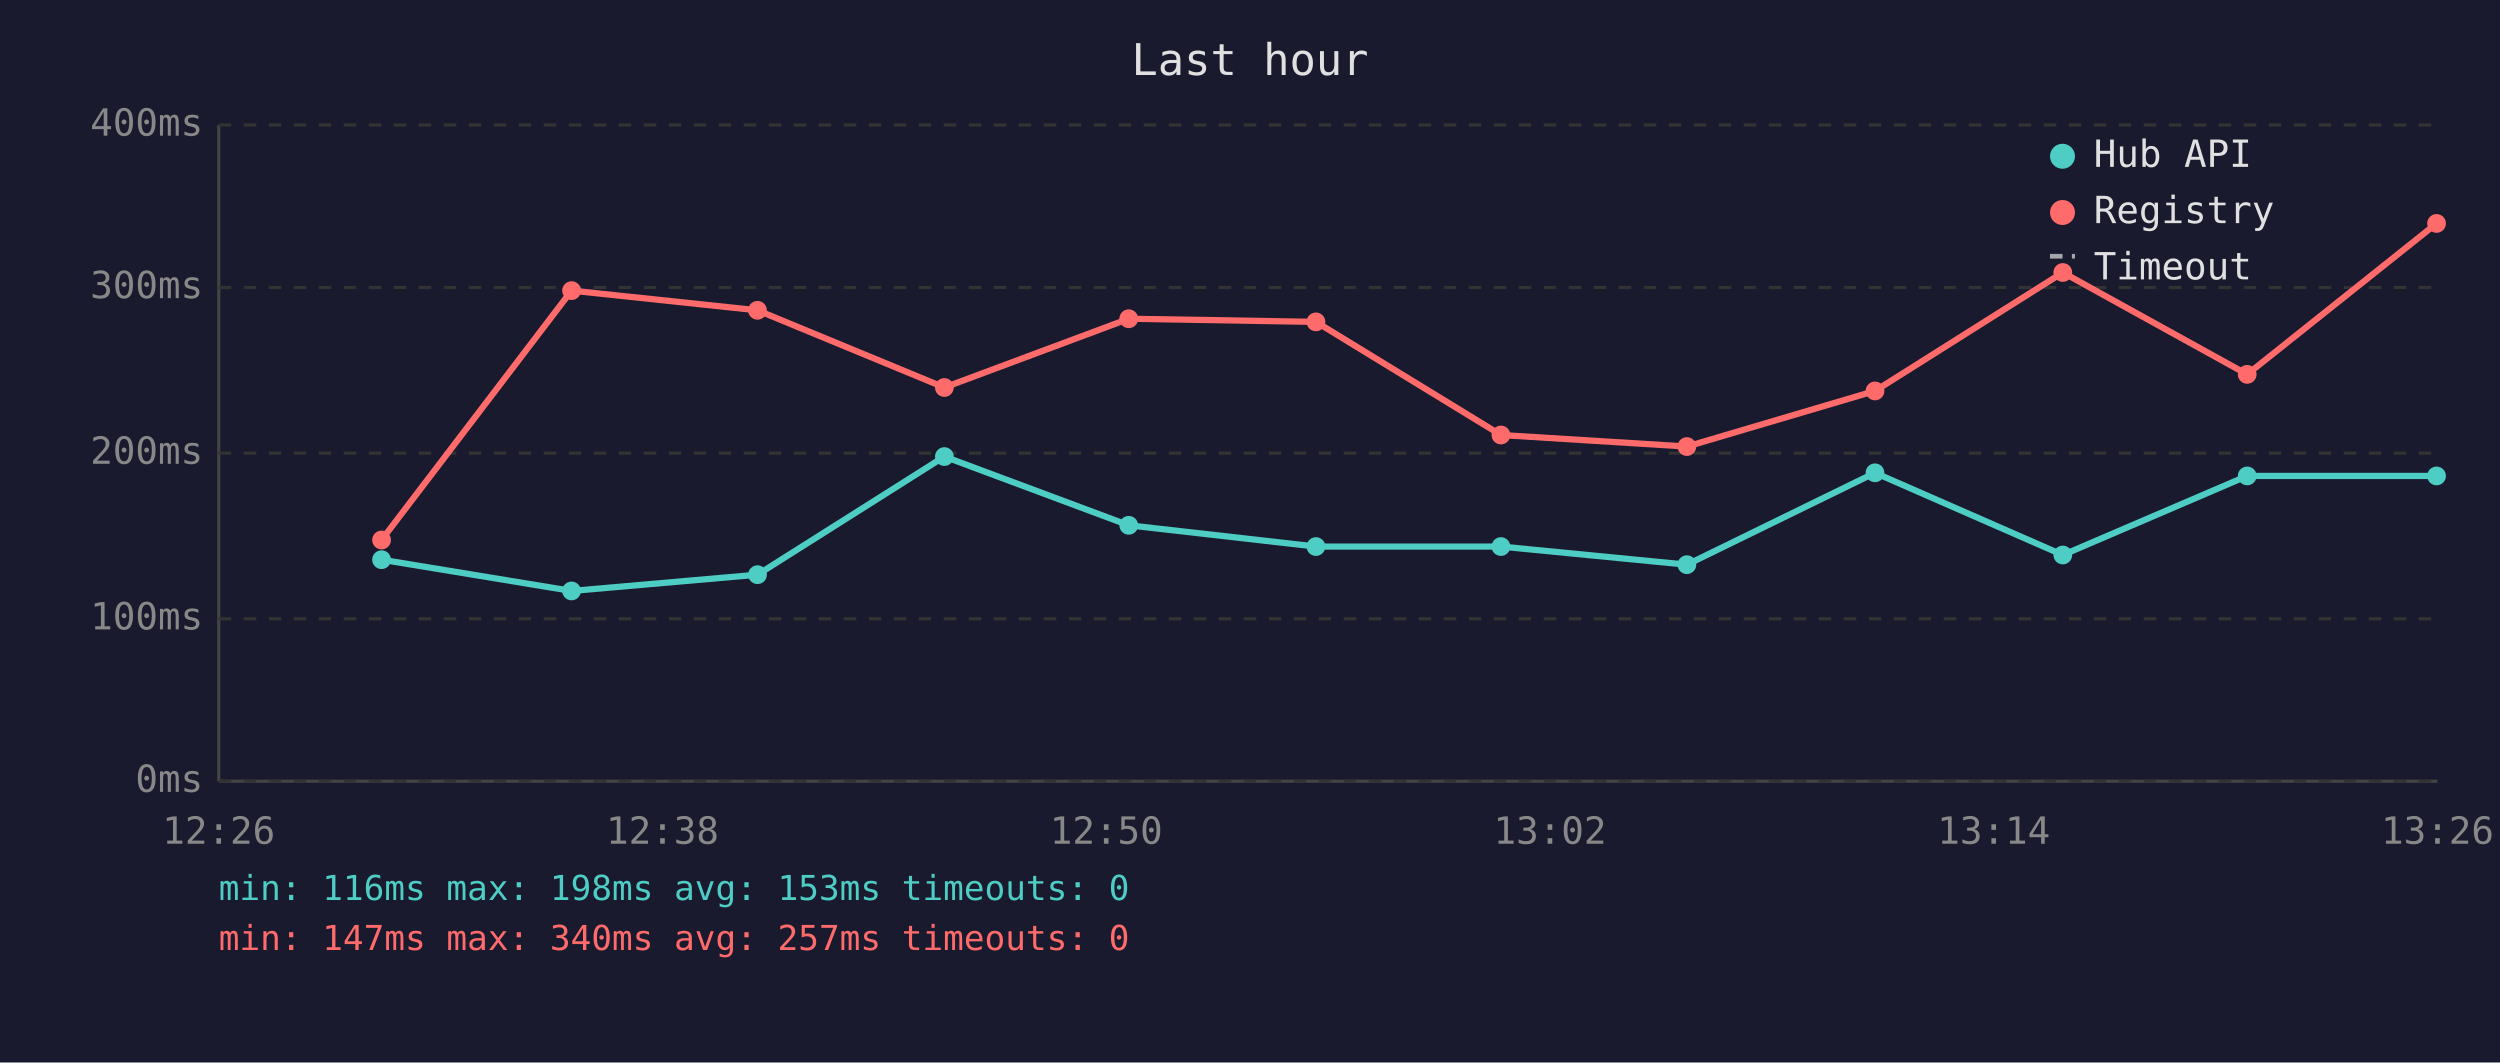
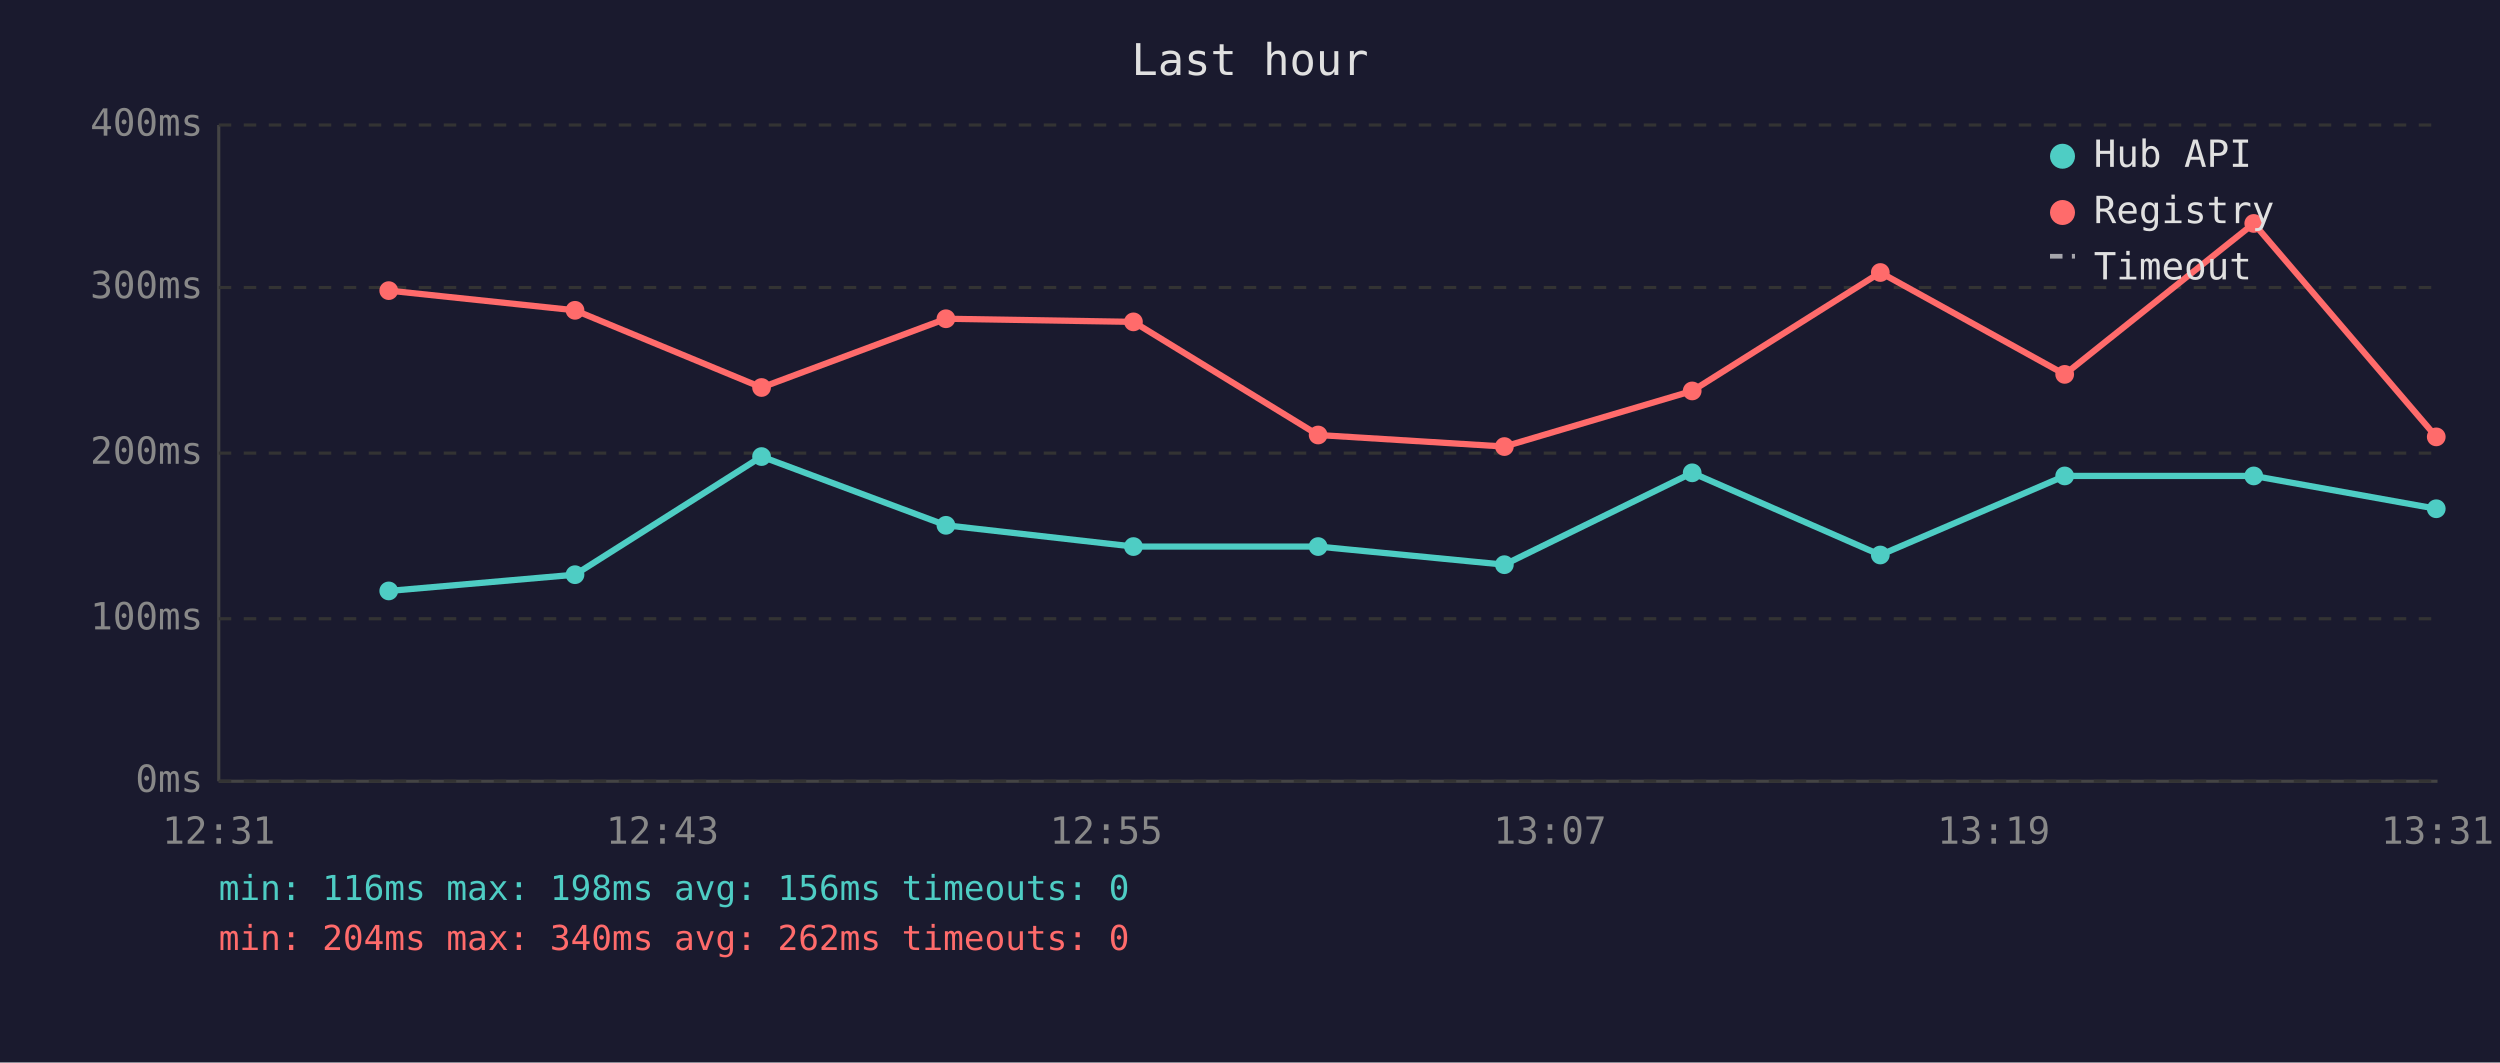
<svg xmlns="http://www.w3.org/2000/svg" viewBox="0 0 800 340" font-family="monospace" font-size="12">
  <rect width="800" height="340" fill="#1a1a2e" />
  <text x="400" y="24" fill="#e0e0e0" font-size="14" text-anchor="middle">Last hour</text>
  <line x1="70" y1="40" x2="70" y2="250" stroke="#444" stroke-width="1" />
  <line x1="70" y1="250" x2="780" y2="250" stroke="#444" stroke-width="1" />
  <line x1="70" y1="250" x2="780" y2="250" stroke="#333" stroke-width="1" stroke-dasharray="4" />
  <text x="65" y="250" fill="#888" text-anchor="end" dominant-baseline="middle">0ms</text>
  <line x1="70" y1="198" x2="780" y2="198" stroke="#333" stroke-width="1" stroke-dasharray="4" />
  <text x="65" y="198" fill="#888" text-anchor="end" dominant-baseline="middle">100ms</text>
  <line x1="70" y1="145" x2="780" y2="145" stroke="#333" stroke-width="1" stroke-dasharray="4" />
  <text x="65" y="145" fill="#888" text-anchor="end" dominant-baseline="middle">200ms</text>
  <line x1="70" y1="92" x2="780" y2="92" stroke="#333" stroke-width="1" stroke-dasharray="4" />
  <text x="65" y="92" fill="#888" text-anchor="end" dominant-baseline="middle">300ms</text>
  <line x1="70" y1="40" x2="780" y2="40" stroke="#333" stroke-width="1" stroke-dasharray="4" />
  <text x="65" y="40" fill="#888" text-anchor="end" dominant-baseline="middle">400ms</text>
-   <text x="70" y="270" fill="#888" text-anchor="middle">12:26</text>
-   <text x="212" y="270" fill="#888" text-anchor="middle">12:38</text>
-   <text x="354" y="270" fill="#888" text-anchor="middle">12:50</text>
-   <text x="496" y="270" fill="#888" text-anchor="middle">13:02</text>
-   <text x="638" y="270" fill="#888" text-anchor="middle">13:14</text>
-   <text x="780" y="270" fill="#888" text-anchor="middle">13:26</text>
-   <polyline points="122.1,179.1 182.9,189.1 242.4,183.9 302.2,146.1 361.2,168.1 421.1,174.9 480.3,174.9 539.8,180.7 600.0,151.3 660.1,177.6 719.1,152.3 779.7,152.3" fill="none" stroke="#4ecdc4" stroke-width="2" opacity="1" />
-   <circle cx="122.1" cy="179.1" r="3" fill="#4ecdc4" />
-   <circle cx="182.9" cy="189.1" r="3" fill="#4ecdc4" />
-   <circle cx="242.4" cy="183.9" r="3" fill="#4ecdc4" />
-   <circle cx="302.2" cy="146.1" r="3" fill="#4ecdc4" />
-   <circle cx="361.2" cy="168.1" r="3" fill="#4ecdc4" />
-   <circle cx="421.1" cy="174.9" r="3" fill="#4ecdc4" />
-   <circle cx="480.3" cy="174.9" r="3" fill="#4ecdc4" />
-   <circle cx="539.8" cy="180.7" r="3" fill="#4ecdc4" />
-   <circle cx="600.0" cy="151.3" r="3" fill="#4ecdc4" />
-   <circle cx="660.1" cy="177.6" r="3" fill="#4ecdc4" />
-   <circle cx="719.1" cy="152.3" r="3" fill="#4ecdc4" />
-   <circle cx="779.7" cy="152.3" r="3" fill="#4ecdc4" />
-   <polyline points="122.1,172.8 182.9,93.0 242.4,99.3 302.2,124.0 361.2,102.0 421.1,103.0 480.3,139.2 539.8,142.9 600.0,125.1 660.1,87.2 719.1,119.8 779.7,71.5" fill="none" stroke="#ff6b6b" stroke-width="2" opacity="1" />
-   <circle cx="122.1" cy="172.8" r="3" fill="#ff6b6b" />
-   <circle cx="182.9" cy="93.0" r="3" fill="#ff6b6b" />
-   <circle cx="242.4" cy="99.3" r="3" fill="#ff6b6b" />
-   <circle cx="302.2" cy="124.0" r="3" fill="#ff6b6b" />
-   <circle cx="361.2" cy="102.0" r="3" fill="#ff6b6b" />
-   <circle cx="421.1" cy="103.0" r="3" fill="#ff6b6b" />
-   <circle cx="480.3" cy="139.2" r="3" fill="#ff6b6b" />
-   <circle cx="539.8" cy="142.9" r="3" fill="#ff6b6b" />
-   <circle cx="600.0" cy="125.1" r="3" fill="#ff6b6b" />
-   <circle cx="660.1" cy="87.2" r="3" fill="#ff6b6b" />
-   <circle cx="719.1" cy="119.8" r="3" fill="#ff6b6b" />
-   <circle cx="779.7" cy="71.5" r="3" fill="#ff6b6b" />
+   <text x="70" y="270" fill="#888" text-anchor="middle">12:31</text>
+   <text x="212" y="270" fill="#888" text-anchor="middle">12:43</text>
+   <text x="354" y="270" fill="#888" text-anchor="middle">12:55</text>
+   <text x="496" y="270" fill="#888" text-anchor="middle">13:07</text>
+   <text x="638" y="270" fill="#888" text-anchor="middle">13:19</text>
+   <text x="780" y="270" fill="#888" text-anchor="middle">13:31</text>
+   <polyline points="124.4,189.1 184.0,183.9 243.7,146.1 302.7,168.1 362.7,174.9 421.8,174.9 481.4,180.7 541.5,151.3 601.7,177.6 660.7,152.3 721.2,152.3 779.6,162.8" fill="none" stroke="#4ecdc4" stroke-width="2" opacity="1" />
+   <circle cx="124.4" cy="189.1" r="3" fill="#4ecdc4" />
+   <circle cx="184.0" cy="183.9" r="3" fill="#4ecdc4" />
+   <circle cx="243.7" cy="146.1" r="3" fill="#4ecdc4" />
+   <circle cx="302.7" cy="168.1" r="3" fill="#4ecdc4" />
+   <circle cx="362.7" cy="174.9" r="3" fill="#4ecdc4" />
+   <circle cx="421.8" cy="174.9" r="3" fill="#4ecdc4" />
+   <circle cx="481.4" cy="180.7" r="3" fill="#4ecdc4" />
+   <circle cx="541.5" cy="151.3" r="3" fill="#4ecdc4" />
+   <circle cx="601.7" cy="177.6" r="3" fill="#4ecdc4" />
+   <circle cx="660.7" cy="152.3" r="3" fill="#4ecdc4" />
+   <circle cx="721.2" cy="152.3" r="3" fill="#4ecdc4" />
+   <circle cx="779.6" cy="162.8" r="3" fill="#4ecdc4" />
+   <polyline points="124.4,93.0 184.0,99.3 243.7,124.0 302.7,102.0 362.7,103.0 421.8,139.2 481.4,142.9 541.5,125.1 601.7,87.2 660.7,119.8 721.2,71.5 779.6,139.8" fill="none" stroke="#ff6b6b" stroke-width="2" opacity="1" />
+   <circle cx="124.4" cy="93.0" r="3" fill="#ff6b6b" />
+   <circle cx="184.0" cy="99.3" r="3" fill="#ff6b6b" />
+   <circle cx="243.7" cy="124.0" r="3" fill="#ff6b6b" />
+   <circle cx="302.7" cy="102.0" r="3" fill="#ff6b6b" />
+   <circle cx="362.7" cy="103.0" r="3" fill="#ff6b6b" />
+   <circle cx="421.8" cy="139.2" r="3" fill="#ff6b6b" />
+   <circle cx="481.4" cy="142.9" r="3" fill="#ff6b6b" />
+   <circle cx="541.5" cy="125.1" r="3" fill="#ff6b6b" />
+   <circle cx="601.7" cy="87.2" r="3" fill="#ff6b6b" />
+   <circle cx="660.7" cy="119.8" r="3" fill="#ff6b6b" />
+   <circle cx="721.2" cy="71.5" r="3" fill="#ff6b6b" />
+   <circle cx="779.6" cy="139.8" r="3" fill="#ff6b6b" />
  <circle cx="660" cy="50" r="4" fill="#4ecdc4" />
  <text x="670" y="50" fill="#e0e0e0" dominant-baseline="middle">Hub API</text>
  <circle cx="660" cy="68" r="4" fill="#ff6b6b" />
  <text x="670" y="68" fill="#e0e0e0" dominant-baseline="middle">Registry</text>
  <line x1="656" y1="82" x2="664" y2="82" stroke="#e0e0e0" stroke-width="1.5" stroke-dasharray="4,3" opacity="0.7" />
  <text x="670" y="86" fill="#e0e0e0" dominant-baseline="middle">Timeout</text>
-   <text x="70" y="288" fill="#4ecdc4" font-size="11">min: 116ms  max: 198ms  avg: 153ms  timeouts: 0</text>
-   <text x="70" y="304" fill="#ff6b6b" font-size="11">min: 147ms  max: 340ms  avg: 257ms  timeouts: 0</text>
+   <text x="70" y="288" fill="#4ecdc4" font-size="11">min: 116ms  max: 198ms  avg: 156ms  timeouts: 0</text>
+   <text x="70" y="304" fill="#ff6b6b" font-size="11">min: 204ms  max: 340ms  avg: 262ms  timeouts: 0</text>
</svg>
